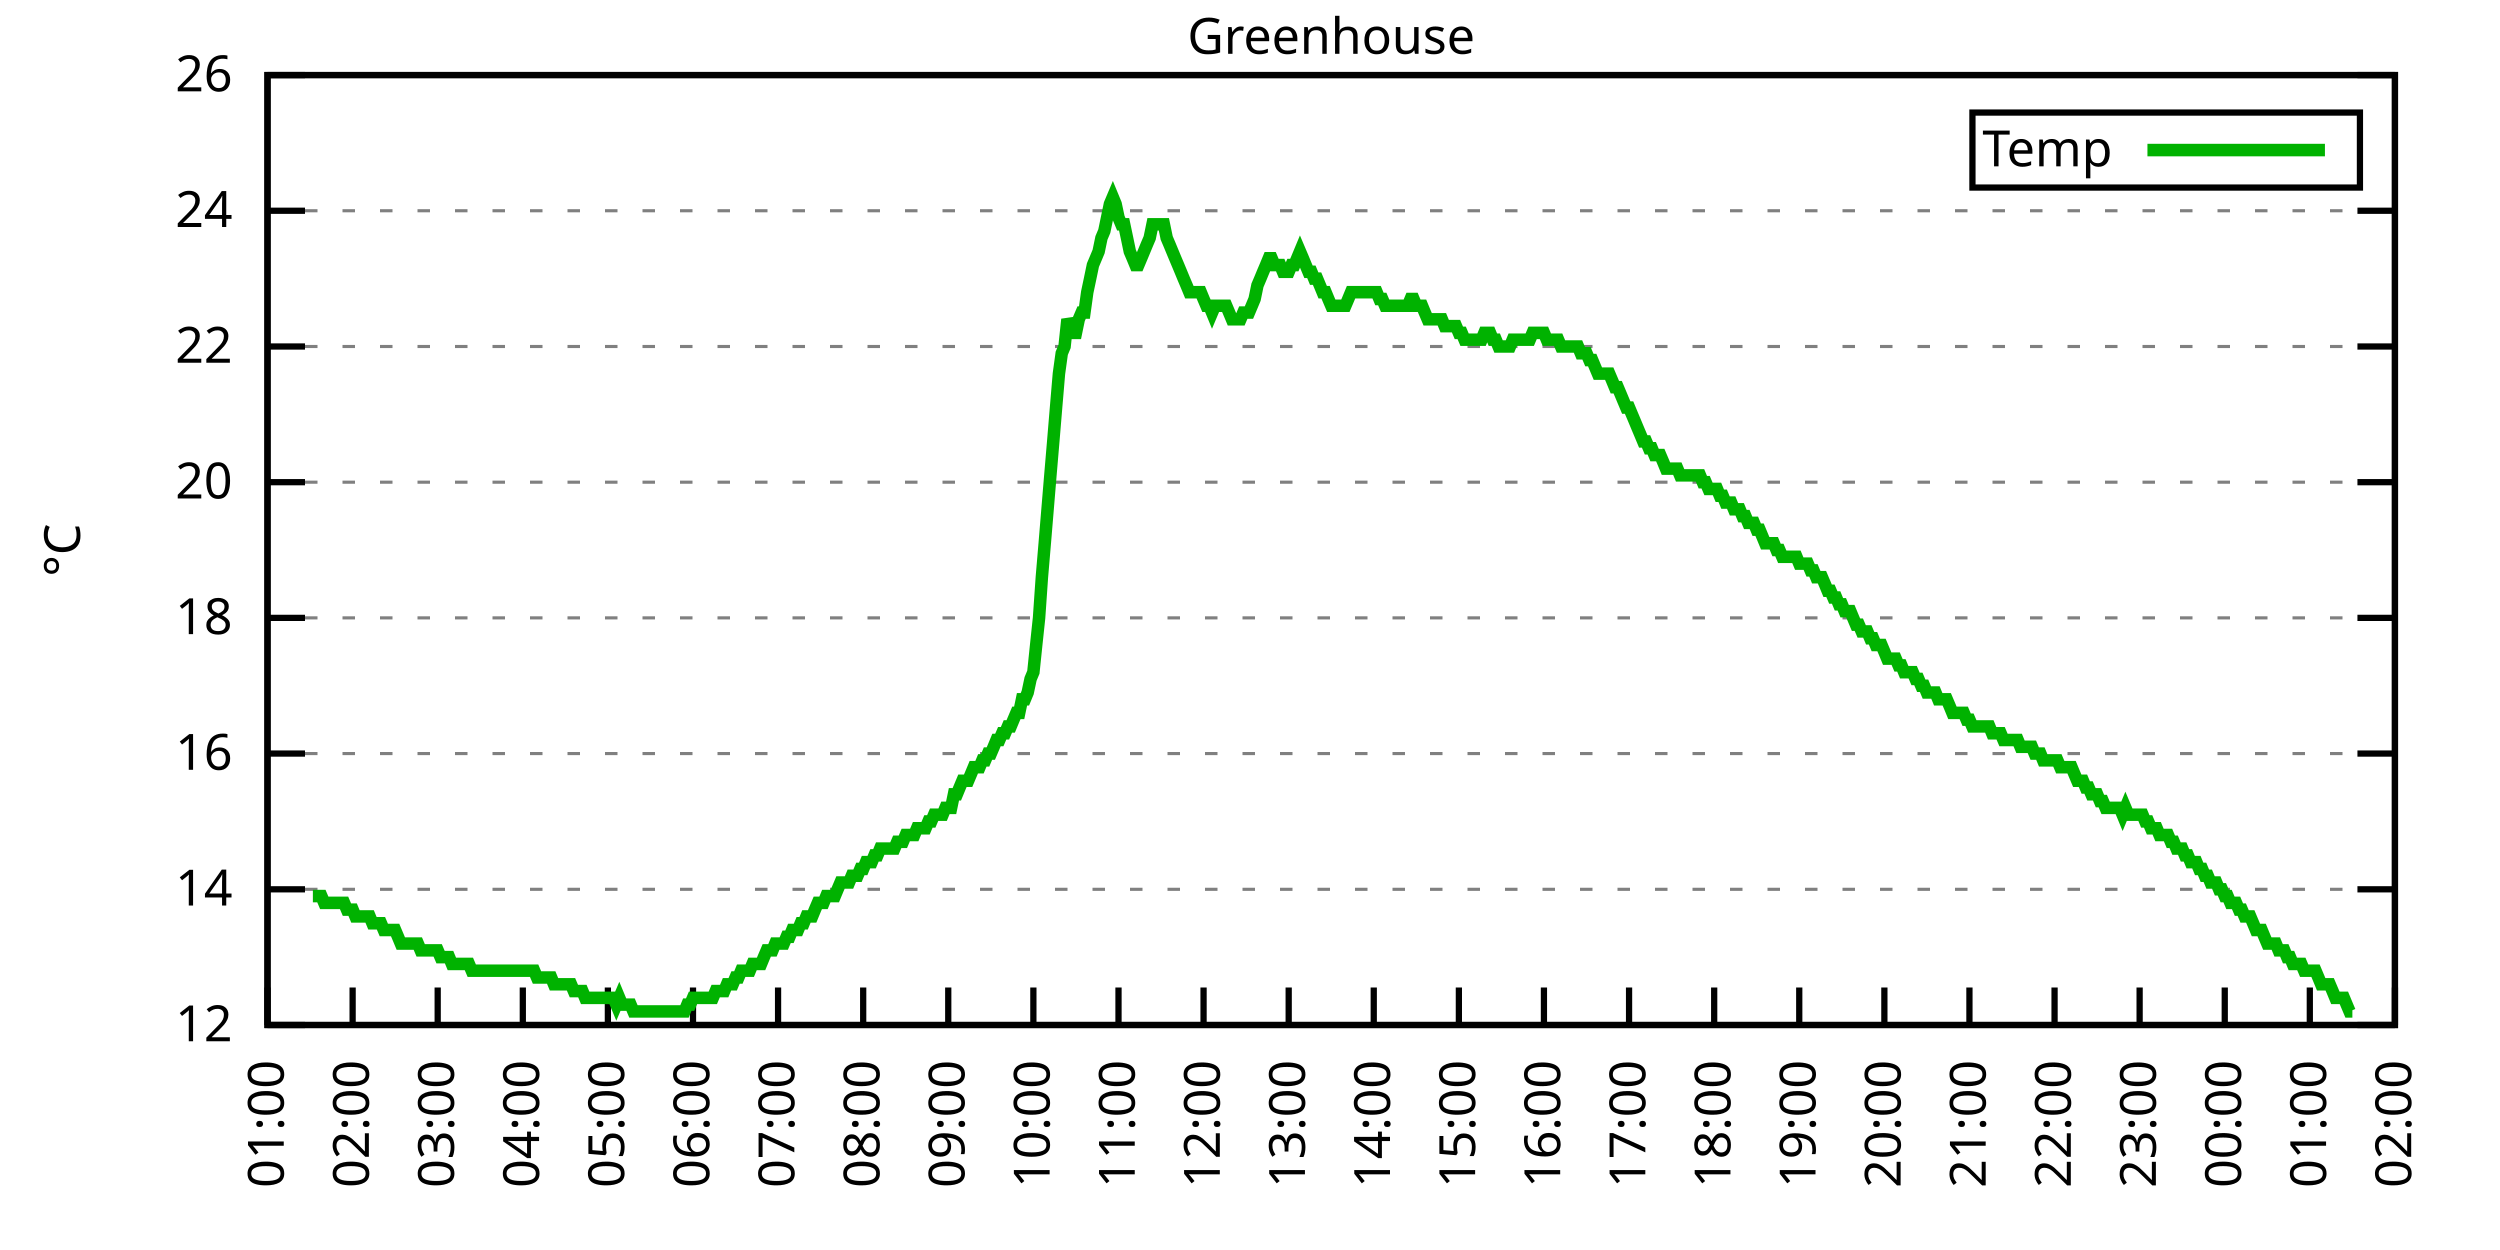
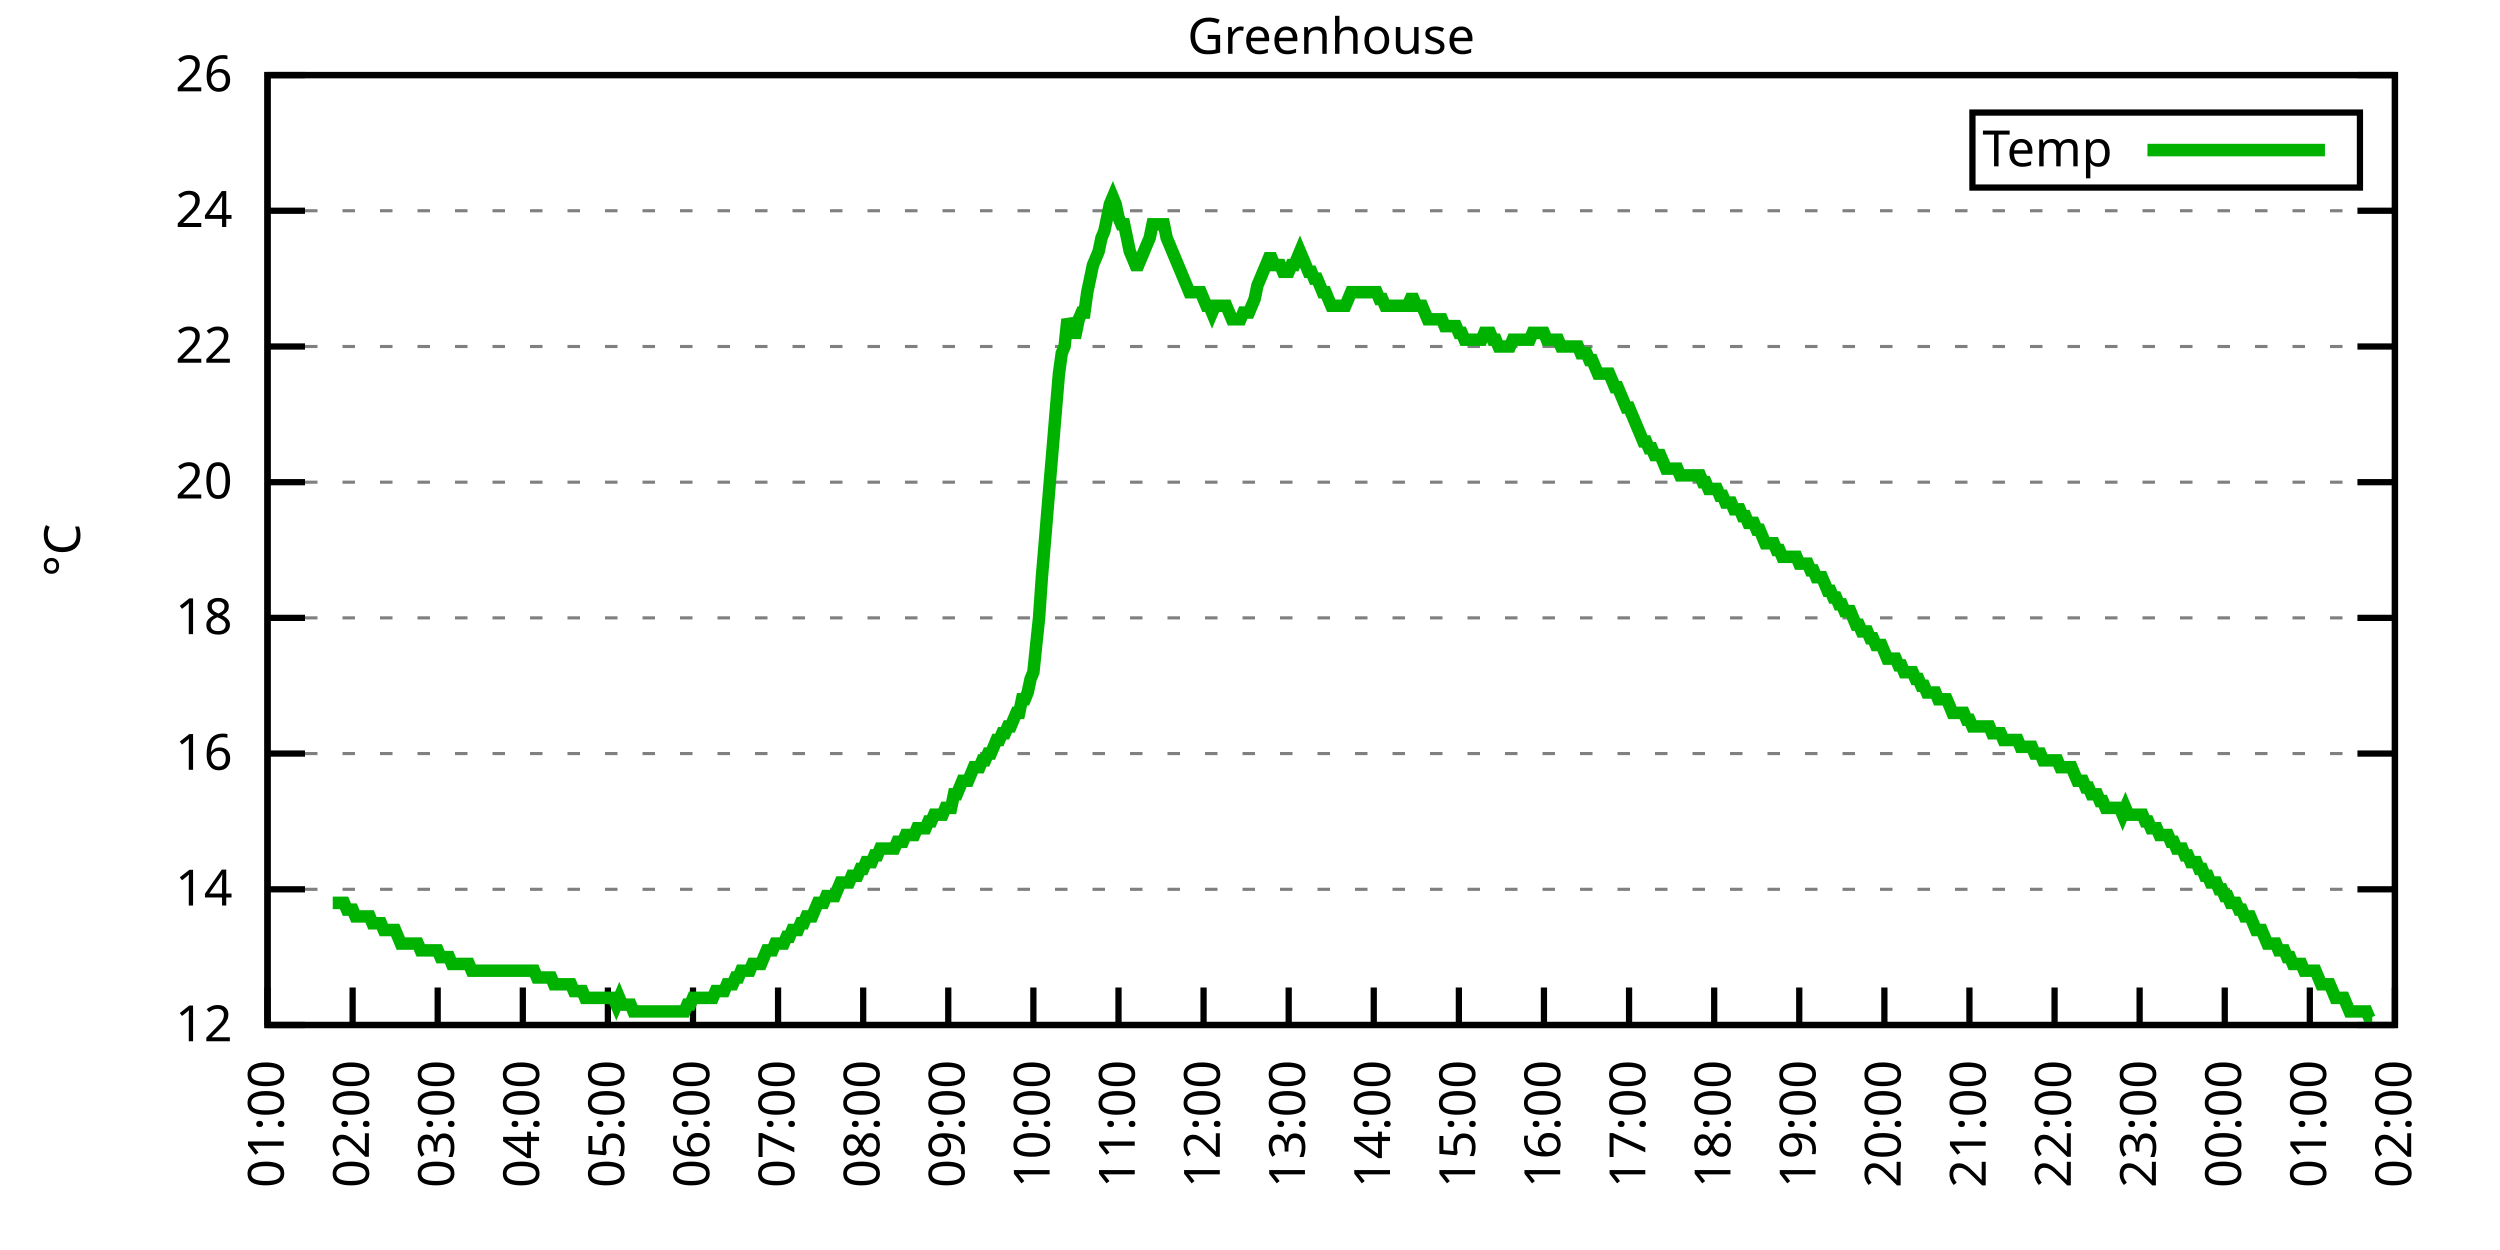
<svg xmlns="http://www.w3.org/2000/svg" xmlns:xlink="http://www.w3.org/1999/xlink" width="400" height="200" viewBox="0 0 400 200">
  <g id="gnuplot_canvas">
    <rect x="0" y="0" width="400" height="200" fill="none" />
    <defs>
      <circle id="gpDot" r="0.5" stroke-width="0.5" stroke="currentColor" />
      <path id="gpPt0" stroke-width="0.333" stroke="currentColor" d="M-1,0 h2 M0,-1 v2" />
      <path id="gpPt1" stroke-width="0.333" stroke="currentColor" d="M-1,-1 L1,1 M1,-1 L-1,1" />
      <path id="gpPt2" stroke-width="0.333" stroke="currentColor" d="M-1,0 L1,0 M0,-1 L0,1 M-1,-1 L1,1 M-1,1 L1,-1" />
      <rect id="gpPt3" stroke-width="0.333" stroke="currentColor" x="-1" y="-1" width="2" height="2" />
      <rect id="gpPt4" stroke-width="0.333" stroke="currentColor" fill="currentColor" x="-1" y="-1" width="2" height="2" />
      <circle id="gpPt5" stroke-width="0.333" stroke="currentColor" cx="0" cy="0" r="1" />
      <use xlink:href="#gpPt5" id="gpPt6" fill="currentColor" stroke="none" />
      <path id="gpPt7" stroke-width="0.333" stroke="currentColor" d="M0,-1.33 L-1.33,0.67 L1.33,0.67 z" />
      <use xlink:href="#gpPt7" id="gpPt8" fill="currentColor" stroke="none" />
      <use xlink:href="#gpPt7" id="gpPt9" stroke="currentColor" transform="rotate(180)" />
      <use xlink:href="#gpPt9" id="gpPt10" fill="currentColor" stroke="none" />
      <use xlink:href="#gpPt3" id="gpPt11" stroke="currentColor" transform="rotate(45)" />
      <use xlink:href="#gpPt11" id="gpPt12" fill="currentColor" stroke="none" />
      <path id="gpPt13" stroke-width="0.333" stroke="currentColor" d="M0,1.330 L1.265,0.411 L0.782,-1.067 L-0.782,-1.076 L-1.265,0.411 z" />
      <use xlink:href="#gpPt13" id="gpPt14" fill="currentColor" stroke="none" />
      <filter id="textbox" filterUnits="objectBoundingBox" x="0" y="0" height="1" width="1">
        <feFlood flood-color="white" flood-opacity="1" result="bgnd" />
        <feComposite in="SourceGraphic" in2="bgnd" operator="atop" />
      </filter>
      <filter id="greybox" filterUnits="objectBoundingBox" x="0" y="0" height="1" width="1">
        <feFlood flood-color="lightgrey" flood-opacity="1" result="grey" />
        <feComposite in="SourceGraphic" in2="grey" operator="atop" />
      </filter>
    </defs>
    <g fill="none" color="white" stroke="currentColor" stroke-width="1.00" stroke-linecap="butt" stroke-linejoin="miter">
</g>
    <g fill="none" color="black" stroke="currentColor" stroke-width="1.00" stroke-linecap="butt" stroke-linejoin="miter">
      <g stroke="none" shape-rendering="crispEdges">
        <polygon fill="rgb(255, 255, 255)" points="42.80,164.00 383.18,164.00 383.18,12.02 42.80,12.02 " />
      </g>
    </g>
    <g fill="none" color="black" stroke="currentColor" stroke-width="1.00" stroke-linecap="butt" stroke-linejoin="miter">
</g>
    <g fill="none" color="black" stroke="black" stroke-width="0.50" stroke-linecap="butt" stroke-linejoin="miter">
</g>
    <g fill="none" color="gray" stroke="currentColor" stroke-width="0.50" stroke-linecap="butt" stroke-linejoin="miter">
      <path stroke="gray" stroke-dasharray="2,4" class="gridline" d="M42.80,164.00 L383.19,164.00  " />
    </g>
    <g fill="none" color="gray" stroke="gray" stroke-width="1.00" stroke-linecap="butt" stroke-linejoin="miter">
</g>
    <g fill="none" color="black" stroke="currentColor" stroke-width="1.00" stroke-linecap="butt" stroke-linejoin="miter">
      <path stroke="black" d="M42.80,164.00 L48.80,164.00 M383.19,164.00 L377.19,164.00  " />
      <g transform="translate(37.20,166.60)" stroke="none" fill="black" font-family="Sans" font-size="8.00" text-anchor="end">
        <text>
          <tspan font-family="Sans"> 12</tspan>
        </text>
      </g>
    </g>
    <g fill="none" color="black" stroke="currentColor" stroke-width="1.00" stroke-linecap="butt" stroke-linejoin="miter">
</g>
    <g fill="none" color="black" stroke="black" stroke-width="0.50" stroke-linecap="butt" stroke-linejoin="miter">
</g>
    <g fill="none" color="gray" stroke="currentColor" stroke-width="0.50" stroke-linecap="butt" stroke-linejoin="miter">
      <path stroke="gray" stroke-dasharray="2,4" class="gridline" d="M42.80,142.29 L383.19,142.29  " />
    </g>
    <g fill="none" color="gray" stroke="gray" stroke-width="1.00" stroke-linecap="butt" stroke-linejoin="miter">
</g>
    <g fill="none" color="black" stroke="currentColor" stroke-width="1.00" stroke-linecap="butt" stroke-linejoin="miter">
      <path stroke="black" d="M42.80,142.29 L48.80,142.29 M383.19,142.29 L377.19,142.29  " />
      <g transform="translate(37.20,144.89)" stroke="none" fill="black" font-family="Sans" font-size="8.00" text-anchor="end">
        <text>
          <tspan font-family="Sans"> 14</tspan>
        </text>
      </g>
    </g>
    <g fill="none" color="black" stroke="currentColor" stroke-width="1.00" stroke-linecap="butt" stroke-linejoin="miter">
</g>
    <g fill="none" color="black" stroke="black" stroke-width="0.50" stroke-linecap="butt" stroke-linejoin="miter">
</g>
    <g fill="none" color="gray" stroke="currentColor" stroke-width="0.50" stroke-linecap="butt" stroke-linejoin="miter">
      <path stroke="gray" stroke-dasharray="2,4" class="gridline" d="M42.80,120.57 L383.19,120.57  " />
    </g>
    <g fill="none" color="gray" stroke="gray" stroke-width="1.00" stroke-linecap="butt" stroke-linejoin="miter">
</g>
    <g fill="none" color="black" stroke="currentColor" stroke-width="1.00" stroke-linecap="butt" stroke-linejoin="miter">
      <path stroke="black" d="M42.80,120.57 L48.80,120.57 M383.19,120.57 L377.19,120.57  " />
      <g transform="translate(37.20,123.17)" stroke="none" fill="black" font-family="Sans" font-size="8.00" text-anchor="end">
        <text>
          <tspan font-family="Sans"> 16</tspan>
        </text>
      </g>
    </g>
    <g fill="none" color="black" stroke="currentColor" stroke-width="1.00" stroke-linecap="butt" stroke-linejoin="miter">
</g>
    <g fill="none" color="black" stroke="black" stroke-width="0.50" stroke-linecap="butt" stroke-linejoin="miter">
</g>
    <g fill="none" color="gray" stroke="currentColor" stroke-width="0.50" stroke-linecap="butt" stroke-linejoin="miter">
      <path stroke="gray" stroke-dasharray="2,4" class="gridline" d="M42.80,98.86 L383.19,98.86  " />
    </g>
    <g fill="none" color="gray" stroke="gray" stroke-width="1.00" stroke-linecap="butt" stroke-linejoin="miter">
</g>
    <g fill="none" color="black" stroke="currentColor" stroke-width="1.00" stroke-linecap="butt" stroke-linejoin="miter">
      <path stroke="black" d="M42.80,98.86 L48.80,98.86 M383.19,98.86 L377.19,98.86  " />
      <g transform="translate(37.20,101.46)" stroke="none" fill="black" font-family="Sans" font-size="8.00" text-anchor="end">
        <text>
          <tspan font-family="Sans"> 18</tspan>
        </text>
      </g>
    </g>
    <g fill="none" color="black" stroke="currentColor" stroke-width="1.00" stroke-linecap="butt" stroke-linejoin="miter">
</g>
    <g fill="none" color="black" stroke="black" stroke-width="0.50" stroke-linecap="butt" stroke-linejoin="miter">
</g>
    <g fill="none" color="gray" stroke="currentColor" stroke-width="0.50" stroke-linecap="butt" stroke-linejoin="miter">
      <path stroke="gray" stroke-dasharray="2,4" class="gridline" d="M42.80,77.15 L383.19,77.15  " />
    </g>
    <g fill="none" color="gray" stroke="gray" stroke-width="1.00" stroke-linecap="butt" stroke-linejoin="miter">
</g>
    <g fill="none" color="black" stroke="currentColor" stroke-width="1.00" stroke-linecap="butt" stroke-linejoin="miter">
      <path stroke="black" d="M42.80,77.15 L48.80,77.15 M383.19,77.15 L377.19,77.15  " />
      <g transform="translate(37.20,79.75)" stroke="none" fill="black" font-family="Sans" font-size="8.00" text-anchor="end">
        <text>
          <tspan font-family="Sans"> 20</tspan>
        </text>
      </g>
    </g>
    <g fill="none" color="black" stroke="currentColor" stroke-width="1.00" stroke-linecap="butt" stroke-linejoin="miter">
</g>
    <g fill="none" color="black" stroke="black" stroke-width="0.50" stroke-linecap="butt" stroke-linejoin="miter">
</g>
    <g fill="none" color="gray" stroke="currentColor" stroke-width="0.50" stroke-linecap="butt" stroke-linejoin="miter">
      <path stroke="gray" stroke-dasharray="2,4" class="gridline" d="M42.80,55.44 L383.19,55.44  " />
    </g>
    <g fill="none" color="gray" stroke="gray" stroke-width="1.00" stroke-linecap="butt" stroke-linejoin="miter">
</g>
    <g fill="none" color="black" stroke="currentColor" stroke-width="1.00" stroke-linecap="butt" stroke-linejoin="miter">
      <path stroke="black" d="M42.80,55.44 L48.80,55.44 M383.19,55.44 L377.19,55.44  " />
      <g transform="translate(37.20,58.04)" stroke="none" fill="black" font-family="Sans" font-size="8.00" text-anchor="end">
        <text>
          <tspan font-family="Sans"> 22</tspan>
        </text>
      </g>
    </g>
    <g fill="none" color="black" stroke="currentColor" stroke-width="1.00" stroke-linecap="butt" stroke-linejoin="miter">
</g>
    <g fill="none" color="black" stroke="black" stroke-width="0.50" stroke-linecap="butt" stroke-linejoin="miter">
</g>
    <g fill="none" color="gray" stroke="currentColor" stroke-width="0.50" stroke-linecap="butt" stroke-linejoin="miter">
      <path stroke="gray" stroke-dasharray="2,4" class="gridline" d="M42.80,33.72 L383.19,33.72  " />
    </g>
    <g fill="none" color="gray" stroke="gray" stroke-width="1.00" stroke-linecap="butt" stroke-linejoin="miter">
</g>
    <g fill="none" color="black" stroke="currentColor" stroke-width="1.00" stroke-linecap="butt" stroke-linejoin="miter">
      <path stroke="black" d="M42.80,33.72 L48.80,33.72 M383.19,33.72 L377.19,33.72  " />
      <g transform="translate(37.20,36.32)" stroke="none" fill="black" font-family="Sans" font-size="8.00" text-anchor="end">
        <text>
          <tspan font-family="Sans"> 24</tspan>
        </text>
      </g>
    </g>
    <g fill="none" color="black" stroke="currentColor" stroke-width="1.00" stroke-linecap="butt" stroke-linejoin="miter">
</g>
    <g fill="none" color="black" stroke="black" stroke-width="0.50" stroke-linecap="butt" stroke-linejoin="miter">
</g>
    <g fill="none" color="gray" stroke="currentColor" stroke-width="0.50" stroke-linecap="butt" stroke-linejoin="miter">
      <path stroke="gray" stroke-dasharray="2,4" class="gridline" d="M42.80,12.01 L383.19,12.01  " />
    </g>
    <g fill="none" color="gray" stroke="gray" stroke-width="1.00" stroke-linecap="butt" stroke-linejoin="miter">
</g>
    <g fill="none" color="black" stroke="currentColor" stroke-width="1.00" stroke-linecap="butt" stroke-linejoin="miter">
      <path stroke="black" d="M42.80,12.01 L48.80,12.01 M383.19,12.01 L377.19,12.01  " />
      <g transform="translate(37.20,14.61)" stroke="none" fill="black" font-family="Sans" font-size="8.00" text-anchor="end">
        <text>
          <tspan font-family="Sans"> 26</tspan>
        </text>
      </g>
    </g>
    <g fill="none" color="black" stroke="currentColor" stroke-width="1.00" stroke-linecap="butt" stroke-linejoin="miter">
      <path stroke="black" d="M42.80,164.00 L42.80,158.00  " />
      <g transform="translate(45.40,169.60) rotate(270.00)" stroke="none" fill="black" font-family="Sans" font-size="8.00" text-anchor="end">
        <text>
          <tspan font-family="Sans">01:00</tspan>
        </text>
      </g>
    </g>
    <g fill="none" color="black" stroke="currentColor" stroke-width="1.00" stroke-linecap="butt" stroke-linejoin="miter">
      <path stroke="black" d="M56.42,164.00 L56.42,158.00  " />
      <g transform="translate(59.02,169.60) rotate(270.00)" stroke="none" fill="black" font-family="Sans" font-size="8.00" text-anchor="end">
        <text>
          <tspan font-family="Sans">02:00</tspan>
        </text>
      </g>
    </g>
    <g fill="none" color="black" stroke="currentColor" stroke-width="1.00" stroke-linecap="butt" stroke-linejoin="miter">
      <path stroke="black" d="M70.03,164.00 L70.03,158.00  " />
      <g transform="translate(72.63,169.60) rotate(270.00)" stroke="none" fill="black" font-family="Sans" font-size="8.00" text-anchor="end">
        <text>
          <tspan font-family="Sans">03:00</tspan>
        </text>
      </g>
    </g>
    <g fill="none" color="black" stroke="currentColor" stroke-width="1.00" stroke-linecap="butt" stroke-linejoin="miter">
      <path stroke="black" d="M83.65,164.00 L83.65,158.00  " />
      <g transform="translate(86.25,169.60) rotate(270.00)" stroke="none" fill="black" font-family="Sans" font-size="8.00" text-anchor="end">
        <text>
          <tspan font-family="Sans">04:00</tspan>
        </text>
      </g>
    </g>
    <g fill="none" color="black" stroke="currentColor" stroke-width="1.00" stroke-linecap="butt" stroke-linejoin="miter">
      <path stroke="black" d="M97.26,164.00 L97.26,158.00  " />
      <g transform="translate(99.86,169.60) rotate(270.00)" stroke="none" fill="black" font-family="Sans" font-size="8.00" text-anchor="end">
        <text>
          <tspan font-family="Sans">05:00</tspan>
        </text>
      </g>
    </g>
    <g fill="none" color="black" stroke="currentColor" stroke-width="1.00" stroke-linecap="butt" stroke-linejoin="miter">
      <path stroke="black" d="M110.88,164.00 L110.88,158.00  " />
      <g transform="translate(113.48,169.60) rotate(270.00)" stroke="none" fill="black" font-family="Sans" font-size="8.00" text-anchor="end">
        <text>
          <tspan font-family="Sans">06:00</tspan>
        </text>
      </g>
    </g>
    <g fill="none" color="black" stroke="currentColor" stroke-width="1.00" stroke-linecap="butt" stroke-linejoin="miter">
      <path stroke="black" d="M124.49,164.00 L124.49,158.00  " />
      <g transform="translate(127.09,169.60) rotate(270.00)" stroke="none" fill="black" font-family="Sans" font-size="8.00" text-anchor="end">
        <text>
          <tspan font-family="Sans">07:00</tspan>
        </text>
      </g>
    </g>
    <g fill="none" color="black" stroke="currentColor" stroke-width="1.00" stroke-linecap="butt" stroke-linejoin="miter">
      <path stroke="black" d="M138.11,164.00 L138.11,158.00  " />
      <g transform="translate(140.71,169.60) rotate(270.00)" stroke="none" fill="black" font-family="Sans" font-size="8.00" text-anchor="end">
        <text>
          <tspan font-family="Sans">08:00</tspan>
        </text>
      </g>
    </g>
    <g fill="none" color="black" stroke="currentColor" stroke-width="1.00" stroke-linecap="butt" stroke-linejoin="miter">
      <path stroke="black" d="M151.72,164.00 L151.72,158.00  " />
      <g transform="translate(154.32,169.60) rotate(270.00)" stroke="none" fill="black" font-family="Sans" font-size="8.00" text-anchor="end">
        <text>
          <tspan font-family="Sans">09:00</tspan>
        </text>
      </g>
    </g>
    <g fill="none" color="black" stroke="currentColor" stroke-width="1.00" stroke-linecap="butt" stroke-linejoin="miter">
      <path stroke="black" d="M165.34,164.00 L165.34,158.00  " />
      <g transform="translate(167.94,169.60) rotate(270.00)" stroke="none" fill="black" font-family="Sans" font-size="8.00" text-anchor="end">
        <text>
          <tspan font-family="Sans">10:00</tspan>
        </text>
      </g>
    </g>
    <g fill="none" color="black" stroke="currentColor" stroke-width="1.00" stroke-linecap="butt" stroke-linejoin="miter">
      <path stroke="black" d="M178.96,164.00 L178.96,158.00  " />
      <g transform="translate(181.56,169.60) rotate(270.00)" stroke="none" fill="black" font-family="Sans" font-size="8.00" text-anchor="end">
        <text>
          <tspan font-family="Sans">11:00</tspan>
        </text>
      </g>
    </g>
    <g fill="none" color="black" stroke="currentColor" stroke-width="1.00" stroke-linecap="butt" stroke-linejoin="miter">
      <path stroke="black" d="M192.57,164.00 L192.57,158.00  " />
      <g transform="translate(195.17,169.60) rotate(270.00)" stroke="none" fill="black" font-family="Sans" font-size="8.00" text-anchor="end">
        <text>
          <tspan font-family="Sans">12:00</tspan>
        </text>
      </g>
    </g>
    <g fill="none" color="black" stroke="currentColor" stroke-width="1.00" stroke-linecap="butt" stroke-linejoin="miter">
      <path stroke="black" d="M206.19,164.00 L206.19,158.00  " />
      <g transform="translate(208.79,169.60) rotate(270.00)" stroke="none" fill="black" font-family="Sans" font-size="8.00" text-anchor="end">
        <text>
          <tspan font-family="Sans">13:00</tspan>
        </text>
      </g>
    </g>
    <g fill="none" color="black" stroke="currentColor" stroke-width="1.00" stroke-linecap="butt" stroke-linejoin="miter">
      <path stroke="black" d="M219.80,164.00 L219.80,158.00  " />
      <g transform="translate(222.40,169.60) rotate(270.00)" stroke="none" fill="black" font-family="Sans" font-size="8.00" text-anchor="end">
        <text>
          <tspan font-family="Sans">14:00</tspan>
        </text>
      </g>
    </g>
    <g fill="none" color="black" stroke="currentColor" stroke-width="1.00" stroke-linecap="butt" stroke-linejoin="miter">
      <path stroke="black" d="M233.42,164.00 L233.42,158.00  " />
      <g transform="translate(236.02,169.60) rotate(270.00)" stroke="none" fill="black" font-family="Sans" font-size="8.00" text-anchor="end">
        <text>
          <tspan font-family="Sans">15:00</tspan>
        </text>
      </g>
    </g>
    <g fill="none" color="black" stroke="currentColor" stroke-width="1.00" stroke-linecap="butt" stroke-linejoin="miter">
      <path stroke="black" d="M247.03,164.00 L247.03,158.00  " />
      <g transform="translate(249.63,169.60) rotate(270.00)" stroke="none" fill="black" font-family="Sans" font-size="8.00" text-anchor="end">
        <text>
          <tspan font-family="Sans">16:00</tspan>
        </text>
      </g>
    </g>
    <g fill="none" color="black" stroke="currentColor" stroke-width="1.00" stroke-linecap="butt" stroke-linejoin="miter">
      <path stroke="black" d="M260.65,164.00 L260.65,158.00  " />
      <g transform="translate(263.25,169.60) rotate(270.00)" stroke="none" fill="black" font-family="Sans" font-size="8.00" text-anchor="end">
        <text>
          <tspan font-family="Sans">17:00</tspan>
        </text>
      </g>
    </g>
    <g fill="none" color="black" stroke="currentColor" stroke-width="1.00" stroke-linecap="butt" stroke-linejoin="miter">
      <path stroke="black" d="M274.27,164.00 L274.27,158.00  " />
      <g transform="translate(276.87,169.60) rotate(270.00)" stroke="none" fill="black" font-family="Sans" font-size="8.00" text-anchor="end">
        <text>
          <tspan font-family="Sans">18:00</tspan>
        </text>
      </g>
    </g>
    <g fill="none" color="black" stroke="currentColor" stroke-width="1.00" stroke-linecap="butt" stroke-linejoin="miter">
      <path stroke="black" d="M287.88,164.00 L287.88,158.00  " />
      <g transform="translate(290.48,169.60) rotate(270.00)" stroke="none" fill="black" font-family="Sans" font-size="8.00" text-anchor="end">
        <text>
          <tspan font-family="Sans">19:00</tspan>
        </text>
      </g>
    </g>
    <g fill="none" color="black" stroke="currentColor" stroke-width="1.00" stroke-linecap="butt" stroke-linejoin="miter">
      <path stroke="black" d="M301.50,164.00 L301.50,158.00  " />
      <g transform="translate(304.10,169.60) rotate(270.00)" stroke="none" fill="black" font-family="Sans" font-size="8.00" text-anchor="end">
        <text>
          <tspan font-family="Sans">20:00</tspan>
        </text>
      </g>
    </g>
    <g fill="none" color="black" stroke="currentColor" stroke-width="1.00" stroke-linecap="butt" stroke-linejoin="miter">
      <path stroke="black" d="M315.11,164.00 L315.11,158.00  " />
      <g transform="translate(317.71,169.60) rotate(270.00)" stroke="none" fill="black" font-family="Sans" font-size="8.00" text-anchor="end">
        <text>
          <tspan font-family="Sans">21:00</tspan>
        </text>
      </g>
    </g>
    <g fill="none" color="black" stroke="currentColor" stroke-width="1.00" stroke-linecap="butt" stroke-linejoin="miter">
      <path stroke="black" d="M328.73,164.00 L328.73,158.00  " />
      <g transform="translate(331.33,169.60) rotate(270.00)" stroke="none" fill="black" font-family="Sans" font-size="8.00" text-anchor="end">
        <text>
          <tspan font-family="Sans">22:00</tspan>
        </text>
      </g>
    </g>
    <g fill="none" color="black" stroke="currentColor" stroke-width="1.00" stroke-linecap="butt" stroke-linejoin="miter">
      <path stroke="black" d="M342.34,164.00 L342.34,158.00  " />
      <g transform="translate(344.94,169.60) rotate(270.00)" stroke="none" fill="black" font-family="Sans" font-size="8.00" text-anchor="end">
        <text>
          <tspan font-family="Sans">23:00</tspan>
        </text>
      </g>
    </g>
    <g fill="none" color="black" stroke="currentColor" stroke-width="1.00" stroke-linecap="butt" stroke-linejoin="miter">
      <path stroke="black" d="M355.96,164.00 L355.96,158.00  " />
      <g transform="translate(358.56,169.60) rotate(270.00)" stroke="none" fill="black" font-family="Sans" font-size="8.00" text-anchor="end">
        <text>
          <tspan font-family="Sans">00:00</tspan>
        </text>
      </g>
    </g>
    <g fill="none" color="black" stroke="currentColor" stroke-width="1.00" stroke-linecap="butt" stroke-linejoin="miter">
      <path stroke="black" d="M369.57,164.00 L369.57,158.00  " />
      <g transform="translate(372.17,169.60) rotate(270.00)" stroke="none" fill="black" font-family="Sans" font-size="8.00" text-anchor="end">
        <text>
          <tspan font-family="Sans">01:00</tspan>
        </text>
      </g>
    </g>
    <g fill="none" color="black" stroke="currentColor" stroke-width="1.00" stroke-linecap="butt" stroke-linejoin="miter">
      <path stroke="black" d="M383.19,164.00 L383.19,158.00  " />
      <g transform="translate(385.79,169.60) rotate(270.00)" stroke="none" fill="black" font-family="Sans" font-size="8.00" text-anchor="end">
        <text>
          <tspan font-family="Sans">02:00</tspan>
        </text>
      </g>
    </g>
    <g fill="none" color="black" stroke="currentColor" stroke-width="1.00" stroke-linecap="butt" stroke-linejoin="miter">
</g>
    <g fill="none" color="black" stroke="currentColor" stroke-width="1.00" stroke-linecap="butt" stroke-linejoin="miter">
      <path stroke="black" d="M42.80,12.01 L42.80,164.00 L383.19,164.00 L383.19,12.01 L42.80,12.01 Z  " />
    </g>
    <g fill="none" color="black" stroke="currentColor" stroke-width="1.00" stroke-linecap="butt" stroke-linejoin="miter">
</g>
    <g fill="none" color="black" stroke="currentColor" stroke-width="1.00" stroke-linecap="butt" stroke-linejoin="miter">
      <path stroke="black" d="M315.59,30.01 L315.59,18.01 L377.59,18.01 L377.59,30.01 L315.59,30.01 Z  " />
    </g>
    <g id="Greenhouse_plot_1">
      <g fill="none" color="white" stroke="black" stroke-width="2.00" stroke-linecap="butt" stroke-linejoin="miter">
</g>
      <g fill="none" color="black" stroke="currentColor" stroke-width="2.00" stroke-linecap="butt" stroke-linejoin="miter">
        <g transform="translate(337.99,26.61)" stroke="none" fill="black" font-family="Sans" font-size="8.00" text-anchor="end">
          <text>
            <tspan font-family="Sans">Temp</tspan>
          </text>
        </g>
      </g>
      <g fill="none" color="black" stroke="currentColor" stroke-width="2.00" stroke-linecap="butt" stroke-linejoin="miter">
-         <path stroke="rgb(  0, 178,   0)" d="M343.59,24.01 L371.99,24.01 M50.06,143.37 L50.52,143.37 L50.97,143.37 L51.42,143.37 L51.88,144.46 L52.33,144.46   L52.78,144.46 L53.24,144.46 L53.69,144.46 L54.15,144.46 L54.60,144.46 L55.05,144.46 L55.51,145.54 L55.96,145.54   L56.42,145.54 L56.87,146.63 L57.32,146.63 L57.78,146.63 L58.23,146.63 L58.68,146.63 L59.14,146.63 L59.59,147.72   L60.05,147.72 L60.50,147.72 L60.95,147.72 L61.41,148.80 L61.86,148.80 L62.32,148.80 L62.77,148.80 L63.22,148.80   L63.68,149.89 L64.13,150.97 L64.58,150.97 L65.04,150.97 L65.49,150.97 L65.95,150.97 L66.40,150.97 L66.85,150.97   L67.31,152.06 L67.76,152.06 L68.22,152.06 L68.67,152.06 L69.12,152.06 L69.58,152.06 L70.03,152.06 L70.49,153.14   L70.94,153.14 L71.39,153.14 L71.85,153.14 L72.30,154.23 L72.75,154.23 L73.21,154.23 L73.66,154.23 L74.12,154.23   L74.57,154.23 L75.02,154.23 L75.48,155.31 L75.93,155.31 L76.39,155.31 L76.84,155.31 L77.29,155.31 L77.75,155.31   L78.20,155.31 L78.65,155.31 L79.11,155.31 L79.56,155.31 L80.02,155.31 L80.47,155.31 L80.92,155.31 L81.38,155.31   L81.83,155.31 L82.29,155.31 L82.74,155.31 L83.19,155.31 L83.65,155.31 L84.10,155.31 L84.55,155.31 L85.01,155.31   L85.46,155.31 L85.92,156.40 L86.37,156.40 L86.82,156.40 L87.28,156.40 L87.73,156.40 L88.19,156.40 L88.64,157.49   L89.09,157.49 L89.55,157.49 L90.00,157.49 L90.45,157.49 L90.91,157.49 L91.36,157.49 L91.82,158.57 L92.27,158.57   L92.72,158.57 L93.18,158.57 L93.63,159.66 L94.09,159.66 L94.54,159.66 L94.99,159.66 L95.45,159.66 L95.90,159.66   L96.35,159.66 L96.81,159.66 L97.26,159.66 L97.72,159.66 L98.17,159.66 L98.62,160.74 L99.08,159.66 L99.53,160.74   L99.99,160.74 L100.44,160.74 L100.89,160.74 L101.35,161.83 L101.80,161.83 L102.25,161.83 L102.71,161.83 L103.16,161.83   L103.62,161.83 L104.07,161.83 L104.52,161.83 L104.98,161.83 L105.43,161.83 L105.89,161.83 L106.34,161.83 L106.79,161.83   L107.25,161.83 L107.70,161.83 L108.15,161.83 L108.61,161.83 L109.06,161.83 L109.52,161.83 L109.97,160.74 L110.42,160.74   L110.88,159.66 L111.33,159.66 L111.79,159.66 L112.24,159.66 L112.69,159.66 L113.15,159.66 L113.60,159.66 L114.05,159.66   L114.51,158.57 L114.96,158.57 L115.42,158.57 L115.87,158.57 L116.32,157.49 L116.78,157.49 L117.23,157.49 L117.69,156.40   L118.14,156.40 L118.59,155.31 L119.05,155.31 L119.50,155.31 L119.96,155.31 L120.41,154.23 L120.86,154.23 L121.32,154.23   L121.77,154.23 L122.22,153.14 L122.68,152.06 L123.13,152.06 L123.59,152.06 L124.04,150.97 L124.49,150.97 L124.95,150.97   L125.40,150.97 L125.86,149.89 L126.31,149.89 L126.76,148.80 L127.22,148.80 L127.67,148.80 L128.12,147.72 L128.58,147.72   L129.03,146.63 L129.49,146.63 L129.94,146.63 L130.39,145.54 L130.85,144.46 L131.30,144.46 L131.76,144.46 L132.21,143.37   L132.66,143.37 L133.12,143.37 L133.57,143.37 L134.02,142.29 L134.48,141.20 L134.93,141.20 L135.39,141.20 L135.84,141.20   L136.29,140.12 L136.75,140.12 L137.20,140.12 L137.66,139.03 L138.11,139.03 L138.56,137.94 L139.02,137.94 L139.47,137.94   L139.92,136.86 L140.38,136.86 L140.83,135.77 L141.29,135.77 L141.74,135.77 L142.19,135.77 L142.65,135.77 L143.10,135.77   L143.56,134.69 L144.01,134.69 L144.46,134.69 L144.92,133.60 L145.37,133.60 L145.82,133.60 L146.28,133.60 L146.73,132.52   L147.19,132.52 L147.64,132.52 L148.09,132.52 L148.55,131.43 L149.00,131.43 L149.46,130.35 L149.91,130.35 L150.36,130.35   L150.82,130.35 L151.27,129.26 L151.72,129.26 L152.18,129.26 L152.63,127.09 L153.09,127.09 L153.54,126.00 L153.99,124.92   L154.45,124.92 L154.90,124.92 L155.36,123.83 L155.81,122.75 L156.26,122.75 L156.72,122.75 L157.17,121.66 L157.62,121.66   L158.08,120.57 L158.53,120.57 L158.99,119.49 L159.44,118.40 L159.89,118.40 L160.35,117.32 L160.80,117.32 L161.26,116.23   L161.71,116.23 L162.16,115.15 L162.62,114.06 L163.07,114.06 L163.52,111.89 L163.98,111.89 L164.43,110.80 L164.89,108.63   L165.34,107.55 L165.79,103.20 L166.25,98.86 L166.70,92.35 L167.16,86.92 L167.61,81.49 L168.06,76.06 L168.52,70.63   L168.97,65.21 L169.43,59.78 L169.88,56.52 L170.33,55.44 L170.79,51.09 L171.24,52.18 L171.69,53.26 L172.15,53.26   L172.60,51.09 L173.06,50.01 L173.51,50.01 L173.96,46.75 L174.42,44.58 L174.87,42.41 L175.33,41.32 L175.78,40.24   L176.23,38.07 L176.69,36.98 L177.14,34.81 L177.59,32.64 L178.05,31.55 L178.50,32.64 L178.96,34.81 L179.41,35.89   L179.86,35.89 L180.32,38.07 L180.77,40.24 L181.23,41.32 L181.68,42.41 L182.13,42.41 L182.59,41.32 L183.04,40.24   L183.49,39.15 L183.95,38.07 L184.40,35.89 L184.86,35.89 L185.31,35.89 L185.76,35.89 L186.22,35.89 L186.67,38.07   L187.13,39.15 L187.58,40.24 L188.03,41.32 L188.49,42.41 L188.94,43.49 L189.39,44.58 L189.85,45.66 L190.30,46.75   L190.76,46.75 L191.21,46.75 L191.66,46.75 L192.12,46.75 L192.57,47.84 L193.03,48.92 L193.48,48.92 L193.93,50.01   L194.39,48.92 L194.84,48.92 L195.29,48.92 L195.75,48.92 L196.20,48.92 L196.66,50.01 L197.11,51.09 L197.56,51.09   L198.02,51.09 L198.47,51.09 L198.93,50.01 L199.38,50.01 L199.83,50.01 L200.29,48.92 L200.74,47.84 L201.19,45.66   L201.65,44.58 L202.10,43.49 L202.56,42.41 L203.01,41.32 L203.46,41.32 L203.92,42.41 L204.37,42.41 L204.83,42.41   L205.28,43.49 L205.73,43.49 L206.19,43.49 L206.64,42.41 L207.09,42.41 L207.55,41.32 L208.00,40.24 L208.46,41.32   L208.91,42.41 L209.36,43.49 L209.82,43.49 L210.27,44.58 L210.73,44.58 L211.18,45.66 L211.63,46.75 L212.09,46.75   L212.54,47.84 L213.00,48.92 L213.45,48.92 L213.90,48.92 L214.36,48.92 L214.81,48.92 L215.26,48.92 L215.72,47.84   L216.17,46.75 L216.63,46.75 L217.08,46.75 L217.53,46.75 L217.99,46.75 L218.44,46.75 L218.90,46.75 L219.35,46.75   L219.80,46.75 L220.26,46.75 L220.71,47.84 L221.16,47.84 L221.62,48.92 L222.07,48.92 L222.53,48.92 L222.98,48.92   L223.43,48.92 L223.89,48.92 L224.34,48.92 L224.80,48.92 L225.25,48.92 L225.70,47.84 L226.16,47.84 L226.61,48.92   L227.06,48.92 L227.52,48.92 L227.97,50.01 L228.43,51.09 L228.88,51.09 L229.33,51.09 L229.79,51.09 L230.24,51.09   L230.70,51.09 L231.15,52.18 L231.60,52.18 L232.06,52.18 L232.51,52.18 L232.96,52.18 L233.42,53.26 L233.87,53.26   L234.33,54.35 L234.78,54.35 L235.23,54.35 L235.69,54.35 L236.14,54.35 L236.60,54.35 L237.05,54.35 L237.50,53.26   L237.96,53.26 L238.41,53.26 L238.86,54.35 L239.32,54.35 L239.77,55.44 L240.23,55.44 L240.68,55.44 L241.13,55.44   L241.59,55.44 L242.04,54.35 L242.50,54.35 L242.95,54.35 L243.40,54.35 L243.86,54.35 L244.31,54.35 L244.76,54.35   L245.22,53.26 L245.67,53.26 L246.13,53.26 L246.58,53.26 L247.03,53.26 L247.49,54.35 L247.94,54.35 L248.40,54.35   L248.85,54.35 L249.30,54.35 L249.76,55.44 L250.21,55.44 L250.66,55.44 L251.12,55.44 L251.57,55.44 L252.03,55.44   L252.48,55.44 L252.93,56.52 L253.39,56.52 L253.84,56.52 L254.30,57.61 L254.75,57.61 L255.20,58.69 L255.66,59.78   L256.11,59.78 L256.56,59.78 L257.02,59.78 L257.47,59.78 L257.93,60.86 L258.38,61.95 L258.83,61.95 L259.29,63.04   L259.74,64.12 L260.20,65.21 L260.65,65.21 L261.10,66.29 L261.56,67.38 L262.01,68.46 L262.47,69.55 L262.92,70.63   L263.37,70.63 L263.83,71.72 L264.28,71.72 L264.73,72.81 L265.19,72.81 L265.64,72.81 L266.10,73.89 L266.55,74.98   L267.00,74.98 L267.46,74.98 L267.91,74.98 L268.37,74.98 L268.82,76.06 L269.27,76.06 L269.73,76.06 L270.18,76.06   L270.63,76.06 L271.09,76.06 L271.54,76.06 L272.00,76.06 L272.45,77.15 L272.90,77.15 L273.36,78.23 L273.81,78.23   L274.27,78.23 L274.72,78.23 L275.17,79.32 L275.63,79.32 L276.08,80.41 L276.53,80.41 L276.99,80.41 L277.44,81.49   L277.90,81.49 L278.35,81.49 L278.80,82.58 L279.26,82.58 L279.71,83.66 L280.17,83.66 L280.62,83.66 L281.07,84.75   L281.53,84.75 L281.98,85.83 L282.43,86.92 L282.89,86.92 L283.34,86.92 L283.80,86.92 L284.25,88.00 L284.70,88.00   L285.16,89.09 L285.61,89.09 L286.07,89.09 L286.52,89.09 L286.97,89.09 L287.43,89.09 L287.88,90.18 L288.33,90.18   L288.79,90.18 L289.24,90.18 L289.70,91.26 L290.15,91.26 L290.60,92.35 L291.06,92.35 L291.51,92.35 L291.97,93.43   L292.42,94.52 L292.87,94.52 L293.33,95.60 L293.78,95.60 L294.23,96.69 L294.69,96.69 L295.14,97.78 L295.60,97.78   L296.05,97.78 L296.50,98.86 L296.96,99.95 L297.41,99.95 L297.87,101.03 L298.32,101.03 L298.77,101.03 L299.23,102.12   L299.68,102.12 L300.13,103.20 L300.59,103.20 L301.04,103.20 L301.50,104.29 L301.95,105.38 L302.40,105.38 L302.86,105.38   L303.31,105.38 L303.77,106.46 L304.22,106.46 L304.67,107.55 L305.13,107.55 L305.58,107.55 L306.03,107.55 L306.49,108.63   L306.94,108.63 L307.40,109.72 L307.85,109.72 L308.30,110.80 L308.76,110.80 L309.21,110.80 L309.67,110.80 L310.12,111.89   L310.57,111.89 L311.03,111.89 L311.48,111.89 L311.94,112.97 L312.39,114.06 L312.84,114.06 L313.30,114.06 L313.75,114.06   L314.20,114.06 L314.66,115.15 L315.11,115.15 L315.57,116.23 L316.02,116.23 L316.47,116.23 L316.93,116.23 L317.38,116.23   L317.84,116.23 L318.29,116.23 L318.74,117.32 L319.20,117.32 L319.65,117.32 L320.10,117.32 L320.56,118.40 L321.01,118.40   L321.47,118.40 L321.92,118.40 L322.37,118.40 L322.83,118.40 L323.28,119.49 L323.74,119.49 L324.19,119.49 L324.64,119.49   L325.10,119.49 L325.55,120.57 L326.00,120.57 L326.46,120.57 L326.91,121.66 L327.37,121.66 L327.82,121.66 L328.27,121.66   L328.73,121.66 L329.18,121.66 L329.64,122.75 L330.09,122.75 L330.54,122.75 L331.00,122.75 L331.45,122.75 L331.90,123.83   L332.36,124.92 L332.81,124.92 L333.27,124.92 L333.72,126.00 L334.17,126.00 L334.63,127.09 L335.08,127.09 L335.54,127.09   L335.99,128.17 L336.44,128.17 L336.90,129.26 L337.35,129.26 L337.80,129.26 L338.26,129.26 L338.71,129.26 L339.17,129.26   L339.62,130.35 L340.07,129.26 L340.53,130.35 L340.98,130.35 L341.44,130.35 L341.89,130.35 L342.34,130.35 L342.80,130.35   L343.25,131.43 L343.70,131.43 L344.16,132.52 L344.61,132.52 L345.07,132.52 L345.52,133.60 L345.97,133.60 L346.43,133.60   L346.88,133.60 L347.34,134.69 L347.79,134.69 L348.24,135.77 L348.70,135.77 L349.15,135.77 L349.60,136.86 L350.06,136.86   L350.51,137.94 L350.97,137.94 L351.42,137.94 L351.87,139.03 L352.33,139.03 L352.78,140.12 L353.24,140.12 L353.69,141.20   L354.14,141.20 L354.60,141.20 L355.05,142.29 L355.50,142.29 L355.96,143.37 L356.41,143.37 L356.87,144.46 L357.32,144.46   L357.77,144.46 L358.23,145.54 L358.68,145.54 L359.14,146.63 L359.59,146.63 L360.04,146.63 L360.50,147.72 L360.95,148.80   L361.41,148.80 L361.86,148.80 L362.31,149.89 L362.77,150.97 L363.22,150.97 L363.67,150.97 L364.13,150.97 L364.58,152.06   L365.04,152.06 L365.49,152.06 L365.94,153.14 L366.40,153.14 L366.85,154.23 L367.31,154.23 L367.76,154.23 L368.21,154.23   L368.67,155.31 L369.12,155.31 L369.57,155.31 L370.03,155.31 L370.48,155.31 L370.94,156.40 L371.39,157.49 L371.84,157.49   L372.30,157.49 L372.75,157.49 L373.21,158.57 L373.66,159.66 L374.11,159.66 L374.57,159.66 L375.02,159.66 L375.47,160.74   L375.93,161.83 L376.38,161.83  " />
+         <path stroke="rgb(  0, 178,   0)" d="M343.59,24.01 L371.99,24.01 M53.24,144.46 L53.69,144.46 L54.15,144.46 L54.60,144.46 L55.05,144.46 L55.51,145.54   L55.96,145.54 L56.42,145.54 L56.87,146.63 L57.32,146.63 L57.78,146.63 L58.23,146.63 L58.68,146.63 L59.14,146.63   L59.59,147.72 L60.05,147.72 L60.50,147.72 L60.95,147.72 L61.41,148.80 L61.86,148.80 L62.32,148.80 L62.77,148.80   L63.22,148.80 L63.68,149.89 L64.13,150.97 L64.58,150.97 L65.04,150.97 L65.49,150.97 L65.95,150.97 L66.40,150.97   L66.85,150.97 L67.31,152.06 L67.76,152.06 L68.22,152.06 L68.67,152.06 L69.12,152.06 L69.58,152.06 L70.03,152.06   L70.49,153.14 L70.94,153.14 L71.39,153.14 L71.85,153.14 L72.30,154.23 L72.75,154.23 L73.21,154.23 L73.66,154.23   L74.12,154.23 L74.57,154.23 L75.02,154.23 L75.48,155.31 L75.93,155.31 L76.39,155.31 L76.84,155.31 L77.29,155.31   L77.75,155.31 L78.20,155.31 L78.65,155.31 L79.11,155.31 L79.56,155.31 L80.02,155.31 L80.47,155.31 L80.92,155.31   L81.38,155.31 L81.83,155.31 L82.29,155.31 L82.74,155.31 L83.19,155.31 L83.65,155.31 L84.10,155.31 L84.55,155.31   L85.01,155.31 L85.46,155.31 L85.92,156.40 L86.37,156.40 L86.82,156.40 L87.28,156.40 L87.73,156.40 L88.19,156.40   L88.64,157.49 L89.09,157.49 L89.55,157.49 L90.00,157.49 L90.45,157.49 L90.91,157.49 L91.36,157.49 L91.82,158.57   L92.27,158.57 L92.72,158.57 L93.18,158.57 L93.63,159.66 L94.09,159.66 L94.54,159.66 L94.99,159.66 L95.45,159.66   L95.90,159.66 L96.35,159.66 L96.81,159.66 L97.26,159.66 L97.72,159.66 L98.17,159.66 L98.62,160.74 L99.08,159.66   L99.53,160.74 L99.99,160.74 L100.44,160.74 L100.89,160.74 L101.35,161.83 L101.80,161.83 L102.25,161.83 L102.71,161.83   L103.16,161.83 L103.62,161.83 L104.07,161.83 L104.52,161.83 L104.98,161.83 L105.43,161.83 L105.89,161.83 L106.34,161.83   L106.79,161.83 L107.25,161.83 L107.70,161.83 L108.15,161.83 L108.61,161.83 L109.06,161.83 L109.52,161.83 L109.97,160.74   L110.42,160.74 L110.88,159.66 L111.33,159.66 L111.79,159.66 L112.24,159.66 L112.69,159.66 L113.15,159.66 L113.60,159.66   L114.05,159.66 L114.51,158.57 L114.96,158.57 L115.42,158.57 L115.87,158.57 L116.32,157.49 L116.78,157.49 L117.23,157.49   L117.69,156.40 L118.14,156.40 L118.59,155.31 L119.05,155.31 L119.50,155.31 L119.96,155.31 L120.41,154.23 L120.86,154.23   L121.32,154.23 L121.77,154.23 L122.22,153.14 L122.68,152.06 L123.13,152.06 L123.59,152.06 L124.04,150.97 L124.49,150.97   L124.95,150.97 L125.40,150.97 L125.86,149.89 L126.31,149.89 L126.76,148.80 L127.22,148.80 L127.67,148.80 L128.12,147.72   L128.58,147.72 L129.03,146.63 L129.49,146.63 L129.94,146.63 L130.39,145.54 L130.85,144.46 L131.30,144.46 L131.76,144.46   L132.21,143.37 L132.66,143.37 L133.12,143.37 L133.57,143.37 L134.02,142.29 L134.48,141.20 L134.93,141.20 L135.39,141.20   L135.84,141.20 L136.29,140.12 L136.75,140.12 L137.20,140.12 L137.66,139.03 L138.11,139.03 L138.56,137.94 L139.02,137.94   L139.47,137.94 L139.92,136.86 L140.38,136.86 L140.83,135.77 L141.29,135.77 L141.74,135.77 L142.19,135.77 L142.65,135.77   L143.10,135.77 L143.56,134.69 L144.01,134.69 L144.46,134.69 L144.92,133.60 L145.37,133.60 L145.82,133.60 L146.28,133.60   L146.73,132.52 L147.19,132.52 L147.64,132.52 L148.09,132.52 L148.55,131.43 L149.00,131.43 L149.46,130.35 L149.91,130.35   L150.36,130.35 L150.82,130.35 L151.27,129.26 L151.72,129.26 L152.18,129.26 L152.63,127.09 L153.09,127.09 L153.54,126.00   L153.99,124.92 L154.45,124.92 L154.90,124.92 L155.36,123.83 L155.81,122.75 L156.26,122.75 L156.72,122.75 L157.17,121.66   L157.62,121.66 L158.08,120.57 L158.53,120.57 L158.99,119.49 L159.44,118.40 L159.89,118.40 L160.35,117.32 L160.80,117.32   L161.26,116.23 L161.71,116.23 L162.16,115.15 L162.62,114.06 L163.07,114.06 L163.52,111.89 L163.98,111.89 L164.43,110.80   L164.89,108.63 L165.34,107.55 L165.79,103.20 L166.25,98.86 L166.70,92.35 L167.16,86.92 L167.61,81.49 L168.06,76.06   L168.52,70.63 L168.97,65.21 L169.43,59.78 L169.88,56.52 L170.33,55.44 L170.79,51.09 L171.24,52.18 L171.69,53.26   L172.15,53.26 L172.60,51.09 L173.06,50.01 L173.51,50.01 L173.96,46.75 L174.42,44.58 L174.87,42.41 L175.33,41.32   L175.78,40.24 L176.23,38.07 L176.69,36.98 L177.14,34.81 L177.59,32.64 L178.05,31.55 L178.50,32.64 L178.96,34.81   L179.41,35.89 L179.86,35.89 L180.32,38.07 L180.77,40.24 L181.23,41.32 L181.68,42.41 L182.13,42.41 L182.59,41.32   L183.04,40.24 L183.49,39.15 L183.95,38.07 L184.40,35.89 L184.86,35.89 L185.31,35.89 L185.76,35.89 L186.22,35.89   L186.67,38.07 L187.13,39.15 L187.58,40.24 L188.03,41.32 L188.49,42.41 L188.94,43.49 L189.39,44.58 L189.85,45.66   L190.30,46.75 L190.76,46.75 L191.21,46.75 L191.66,46.75 L192.12,46.75 L192.57,47.84 L193.03,48.92 L193.48,48.92   L193.93,50.01 L194.39,48.92 L194.84,48.92 L195.29,48.92 L195.75,48.92 L196.20,48.92 L196.66,50.01 L197.11,51.09   L197.56,51.09 L198.02,51.09 L198.47,51.09 L198.93,50.01 L199.38,50.01 L199.83,50.01 L200.29,48.92 L200.74,47.84   L201.19,45.66 L201.65,44.58 L202.10,43.49 L202.56,42.41 L203.01,41.32 L203.46,41.32 L203.92,42.41 L204.37,42.41   L204.83,42.41 L205.28,43.49 L205.73,43.49 L206.19,43.49 L206.64,42.41 L207.09,42.41 L207.55,41.32 L208.00,40.24   L208.46,41.32 L208.91,42.41 L209.36,43.49 L209.82,43.49 L210.27,44.58 L210.73,44.58 L211.18,45.66 L211.63,46.75   L212.09,46.75 L212.54,47.84 L213.00,48.92 L213.45,48.92 L213.90,48.92 L214.36,48.92 L214.81,48.92 L215.26,48.92   L215.72,47.84 L216.17,46.75 L216.63,46.75 L217.08,46.75 L217.53,46.75 L217.99,46.75 L218.44,46.75 L218.90,46.75   L219.35,46.75 L219.80,46.75 L220.26,46.75 L220.71,47.84 L221.16,47.84 L221.62,48.92 L222.07,48.92 L222.53,48.92   L222.98,48.92 L223.43,48.92 L223.89,48.92 L224.34,48.92 L224.80,48.92 L225.25,48.92 L225.70,47.84 L226.16,47.84   L226.61,48.92 L227.06,48.92 L227.52,48.92 L227.97,50.01 L228.43,51.09 L228.88,51.09 L229.33,51.09 L229.79,51.09   L230.24,51.09 L230.70,51.09 L231.15,52.18 L231.60,52.18 L232.06,52.18 L232.51,52.18 L232.96,52.18 L233.42,53.26   L233.87,53.26 L234.33,54.35 L234.78,54.35 L235.23,54.35 L235.69,54.35 L236.14,54.35 L236.60,54.35 L237.05,54.35   L237.50,53.26 L237.96,53.26 L238.41,53.26 L238.86,54.35 L239.32,54.35 L239.77,55.44 L240.23,55.44 L240.68,55.44   L241.13,55.44 L241.59,55.44 L242.04,54.35 L242.50,54.35 L242.95,54.35 L243.40,54.35 L243.86,54.35 L244.31,54.35   L244.76,54.35 L245.22,53.26 L245.67,53.26 L246.13,53.26 L246.58,53.26 L247.03,53.26 L247.49,54.35 L247.94,54.35   L248.40,54.35 L248.85,54.35 L249.30,54.35 L249.76,55.44 L250.21,55.44 L250.66,55.44 L251.12,55.44 L251.57,55.44   L252.03,55.44 L252.48,55.44 L252.93,56.52 L253.39,56.52 L253.84,56.52 L254.30,57.61 L254.75,57.61 L255.20,58.69   L255.66,59.78 L256.11,59.78 L256.56,59.78 L257.02,59.78 L257.47,59.78 L257.93,60.86 L258.38,61.95 L258.83,61.95   L259.29,63.04 L259.74,64.12 L260.20,65.21 L260.65,65.21 L261.10,66.29 L261.56,67.38 L262.01,68.46 L262.47,69.55   L262.92,70.63 L263.37,70.63 L263.83,71.72 L264.28,71.72 L264.73,72.81 L265.19,72.81 L265.64,72.81 L266.10,73.89   L266.55,74.98 L267.00,74.98 L267.46,74.98 L267.91,74.98 L268.37,74.98 L268.82,76.06 L269.27,76.06 L269.73,76.06   L270.18,76.06 L270.63,76.06 L271.09,76.06 L271.54,76.06 L272.00,76.06 L272.45,77.15 L272.90,77.15 L273.36,78.23   L273.81,78.23 L274.27,78.23 L274.72,78.23 L275.17,79.32 L275.63,79.32 L276.08,80.41 L276.53,80.41 L276.99,80.41   L277.44,81.49 L277.90,81.49 L278.35,81.49 L278.80,82.58 L279.26,82.58 L279.71,83.66 L280.17,83.66 L280.62,83.66   L281.07,84.75 L281.53,84.75 L281.98,85.83 L282.43,86.92 L282.89,86.92 L283.34,86.92 L283.80,86.92 L284.25,88.00   L284.70,88.00 L285.16,89.09 L285.61,89.09 L286.07,89.09 L286.52,89.09 L286.97,89.09 L287.43,89.09 L287.88,90.18   L288.33,90.18 L288.79,90.18 L289.24,90.18 L289.70,91.26 L290.15,91.26 L290.60,92.35 L291.06,92.35 L291.51,92.35   L291.97,93.43 L292.42,94.52 L292.87,94.52 L293.33,95.60 L293.78,95.60 L294.23,96.69 L294.69,96.69 L295.14,97.78   L295.60,97.78 L296.05,97.78 L296.50,98.86 L296.96,99.95 L297.41,99.95 L297.87,101.03 L298.32,101.03 L298.77,101.03   L299.23,102.12 L299.68,102.12 L300.13,103.20 L300.59,103.20 L301.04,103.20 L301.50,104.29 L301.95,105.38 L302.40,105.38   L302.86,105.38 L303.31,105.38 L303.77,106.46 L304.22,106.46 L304.67,107.55 L305.13,107.55 L305.58,107.55 L306.03,107.55   L306.49,108.63 L306.94,108.63 L307.40,109.72 L307.85,109.72 L308.30,110.80 L308.76,110.80 L309.21,110.80 L309.67,110.80   L310.12,111.89 L310.57,111.89 L311.03,111.89 L311.48,111.89 L311.94,112.97 L312.39,114.06 L312.84,114.06 L313.30,114.06   L313.75,114.06 L314.20,114.06 L314.66,115.15 L315.11,115.15 L315.57,116.23 L316.02,116.23 L316.47,116.23 L316.93,116.23   L317.38,116.23 L317.84,116.23 L318.29,116.23 L318.74,117.32 L319.20,117.32 L319.65,117.32 L320.10,117.32 L320.56,118.40   L321.01,118.40 L321.47,118.40 L321.92,118.40 L322.37,118.40 L322.83,118.40 L323.28,119.49 L323.74,119.49 L324.19,119.49   L324.64,119.49 L325.10,119.49 L325.55,120.57 L326.00,120.57 L326.46,120.57 L326.91,121.66 L327.37,121.66 L327.82,121.66   L328.27,121.66 L328.73,121.66 L329.18,121.66 L329.64,122.75 L330.09,122.75 L330.54,122.75 L331.00,122.75 L331.45,122.75   L331.90,123.83 L332.36,124.92 L332.81,124.92 L333.27,124.92 L333.72,126.00 L334.17,126.00 L334.63,127.09 L335.08,127.09   L335.54,127.09 L335.99,128.17 L336.44,128.17 L336.90,129.26 L337.35,129.26 L337.80,129.26 L338.26,129.26 L338.71,129.26   L339.17,129.26 L339.62,130.35 L340.07,129.26 L340.53,130.35 L340.98,130.35 L341.44,130.35 L341.89,130.35 L342.34,130.35   L342.80,130.35 L343.25,131.43 L343.70,131.43 L344.16,132.52 L344.61,132.52 L345.07,132.52 L345.52,133.60 L345.97,133.60   L346.43,133.60 L346.88,133.60 L347.34,134.69 L347.79,134.69 L348.24,135.77 L348.70,135.77 L349.15,135.77 L349.60,136.86   L350.06,136.86 L350.51,137.94 L350.97,137.94 L351.42,137.94 L351.87,139.03 L352.33,139.03 L352.78,140.12 L353.24,140.12   L353.69,141.20 L354.14,141.20 L354.60,141.20 L355.05,142.29 L355.50,142.29 L355.96,143.37 L356.41,143.37 L356.87,144.46   L357.32,144.46 L357.77,144.46 L358.23,145.54 L358.68,145.54 L359.14,146.63 L359.59,146.63 L360.04,146.63 L360.50,147.72   L360.95,148.80 L361.41,148.80 L361.86,148.80 L362.31,149.89 L362.77,150.97 L363.22,150.97 L363.67,150.97 L364.13,150.97   L364.58,152.06 L365.04,152.06 L365.49,152.06 L365.94,153.14 L366.40,153.14 L366.85,154.23 L367.31,154.23 L367.76,154.23   L368.21,154.23 L368.67,155.31 L369.12,155.31 L369.57,155.31 L370.03,155.31 L370.48,155.31 L370.94,156.40 L371.39,157.49   L371.84,157.49 L372.30,157.49 L372.75,157.49 L373.21,158.57 L373.66,159.66 L374.11,159.66 L374.57,159.66 L375.02,159.66   L375.47,160.74 L375.93,161.83 L376.38,161.83 L376.84,161.83 L377.29,161.83 L377.74,161.83 L378.20,161.83 L378.65,161.83   L379.11,162.91 L379.56,162.91  " />
      </g>
    </g>
    <g fill="none" color="black" stroke="currentColor" stroke-width="2.00" stroke-linecap="butt" stroke-linejoin="miter">
</g>
    <g fill="none" color="black" stroke="black" stroke-width="1.00" stroke-linecap="butt" stroke-linejoin="miter">
</g>
    <g fill="none" color="black" stroke="currentColor" stroke-width="1.00" stroke-linecap="butt" stroke-linejoin="miter">
      <path stroke="black" d="M42.80,12.01 L42.80,164.00 L383.19,164.00 L383.19,12.01 L42.80,12.01 Z  " />
      <g transform="translate(12.80,88.01) rotate(270.00)" stroke="none" fill="black" font-family="Sans" font-size="8.00" text-anchor="middle">
        <text>
          <tspan font-family="Sans">°C</tspan>
        </text>
      </g>
    </g>
    <g fill="none" color="black" stroke="currentColor" stroke-width="1.00" stroke-linecap="butt" stroke-linejoin="miter">
</g>
    <g fill="none" color="black" stroke="currentColor" stroke-width="1.00" stroke-linecap="butt" stroke-linejoin="miter">
      <g transform="translate(212.99,8.61)" stroke="none" fill="black" font-family="Sans" font-size="8.00" text-anchor="middle">
        <text>
          <tspan font-family="Sans">Greenhouse</tspan>
        </text>
      </g>
    </g>
    <g fill="none" color="black" stroke="currentColor" stroke-width="1.00" stroke-linecap="butt" stroke-linejoin="miter">
</g>
  </g>
</svg>
